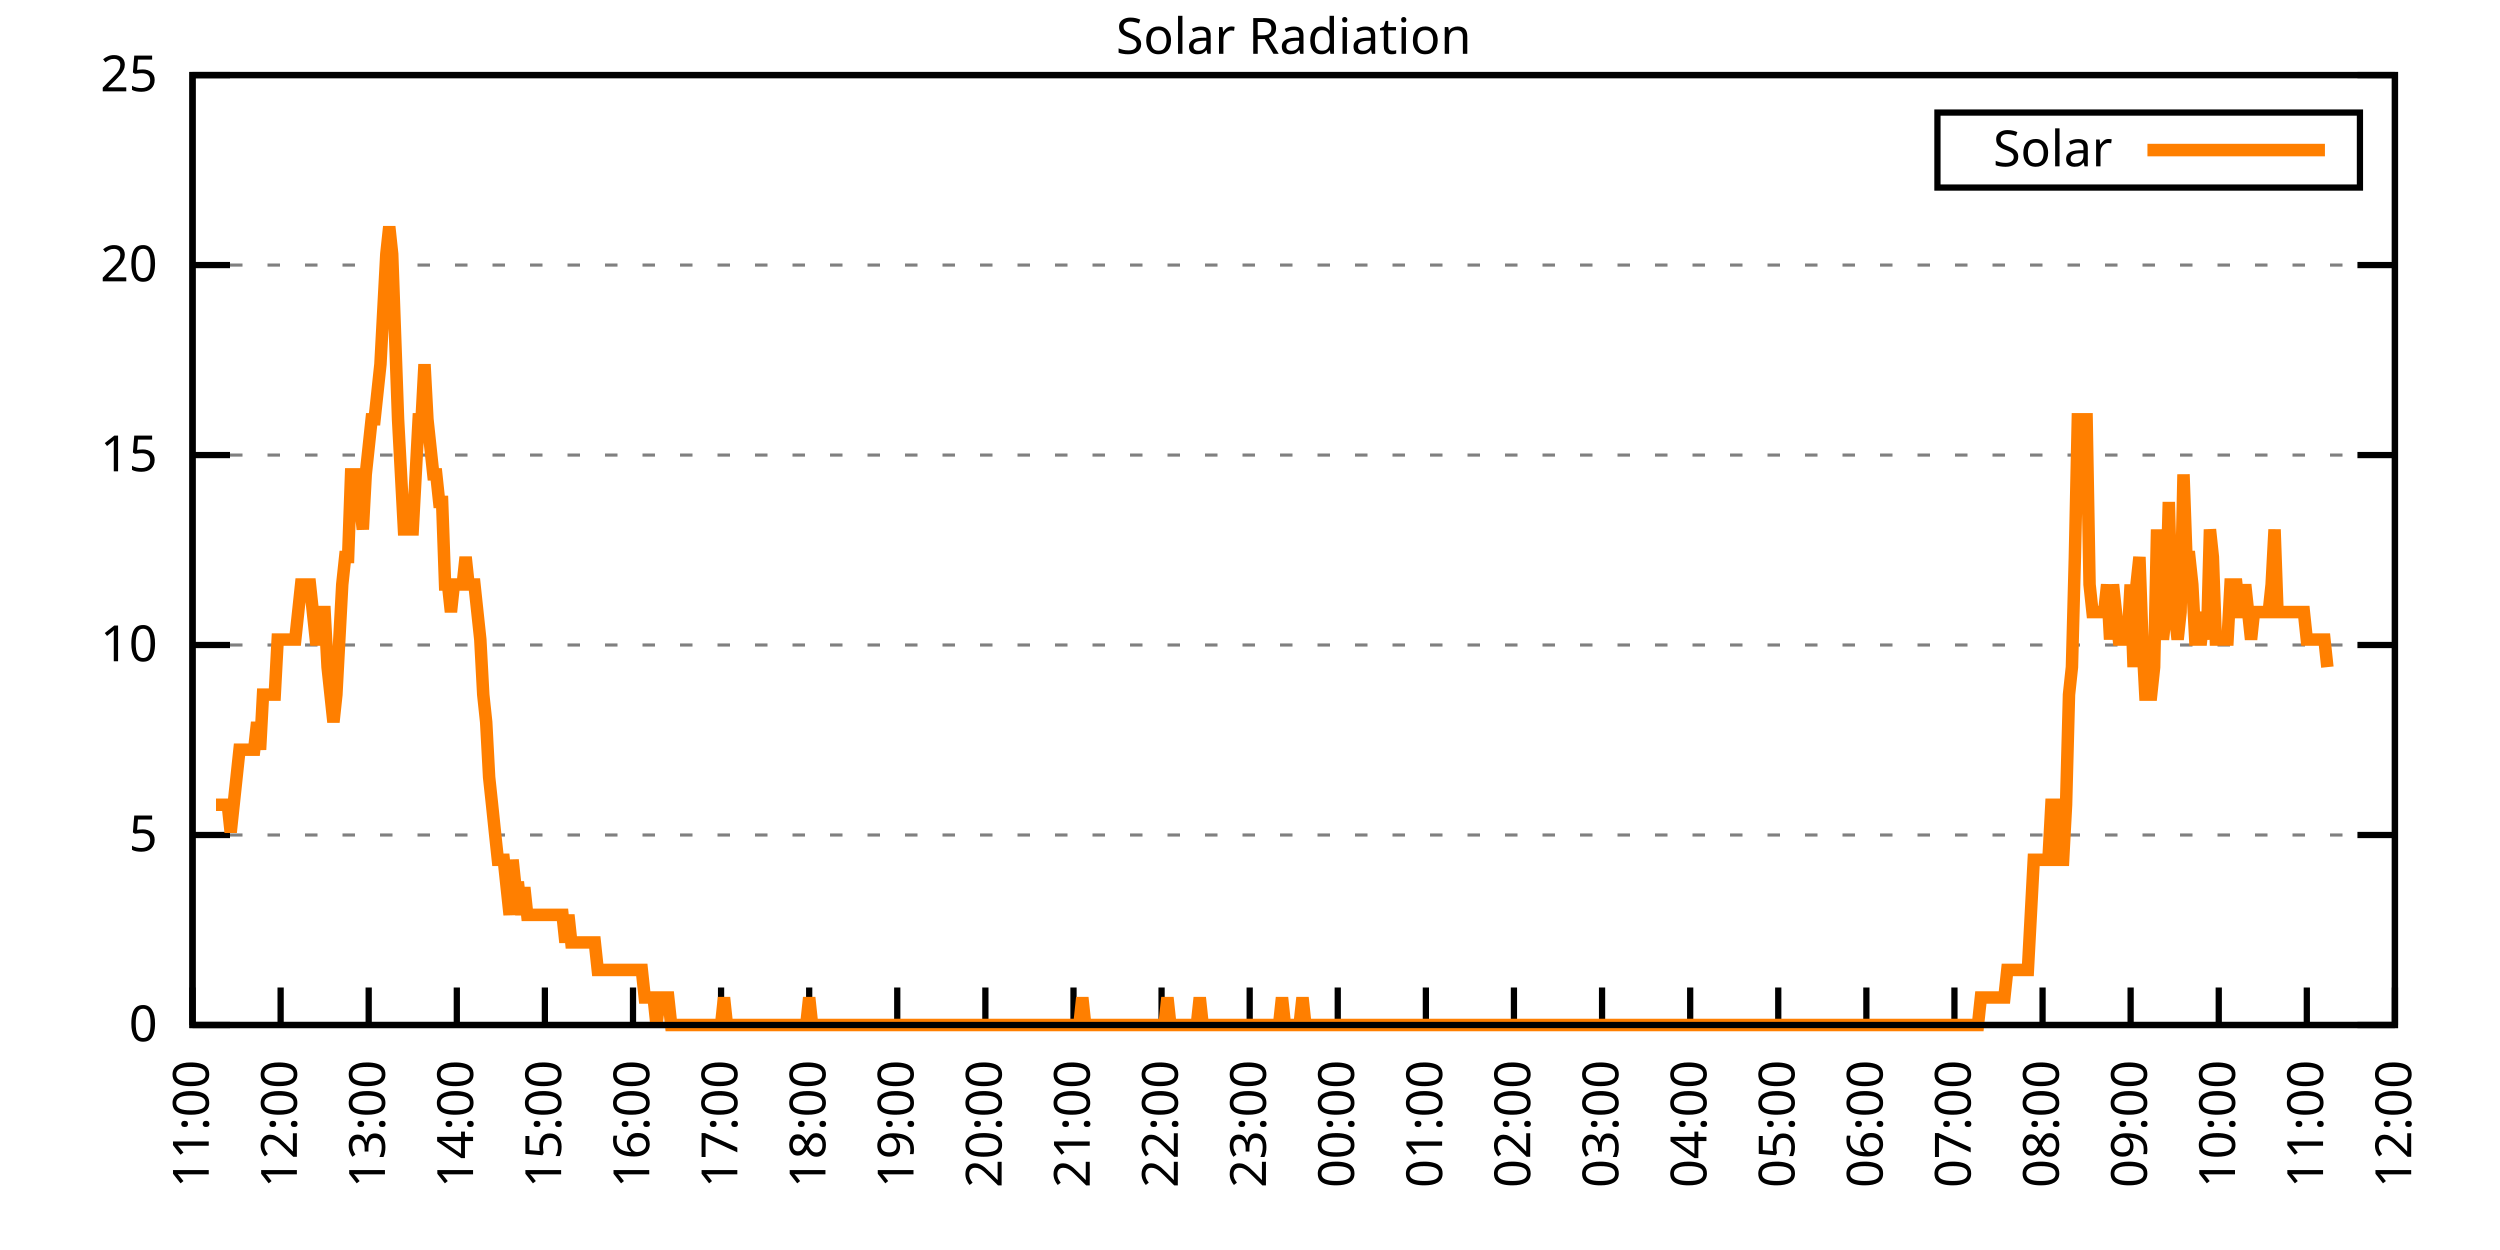
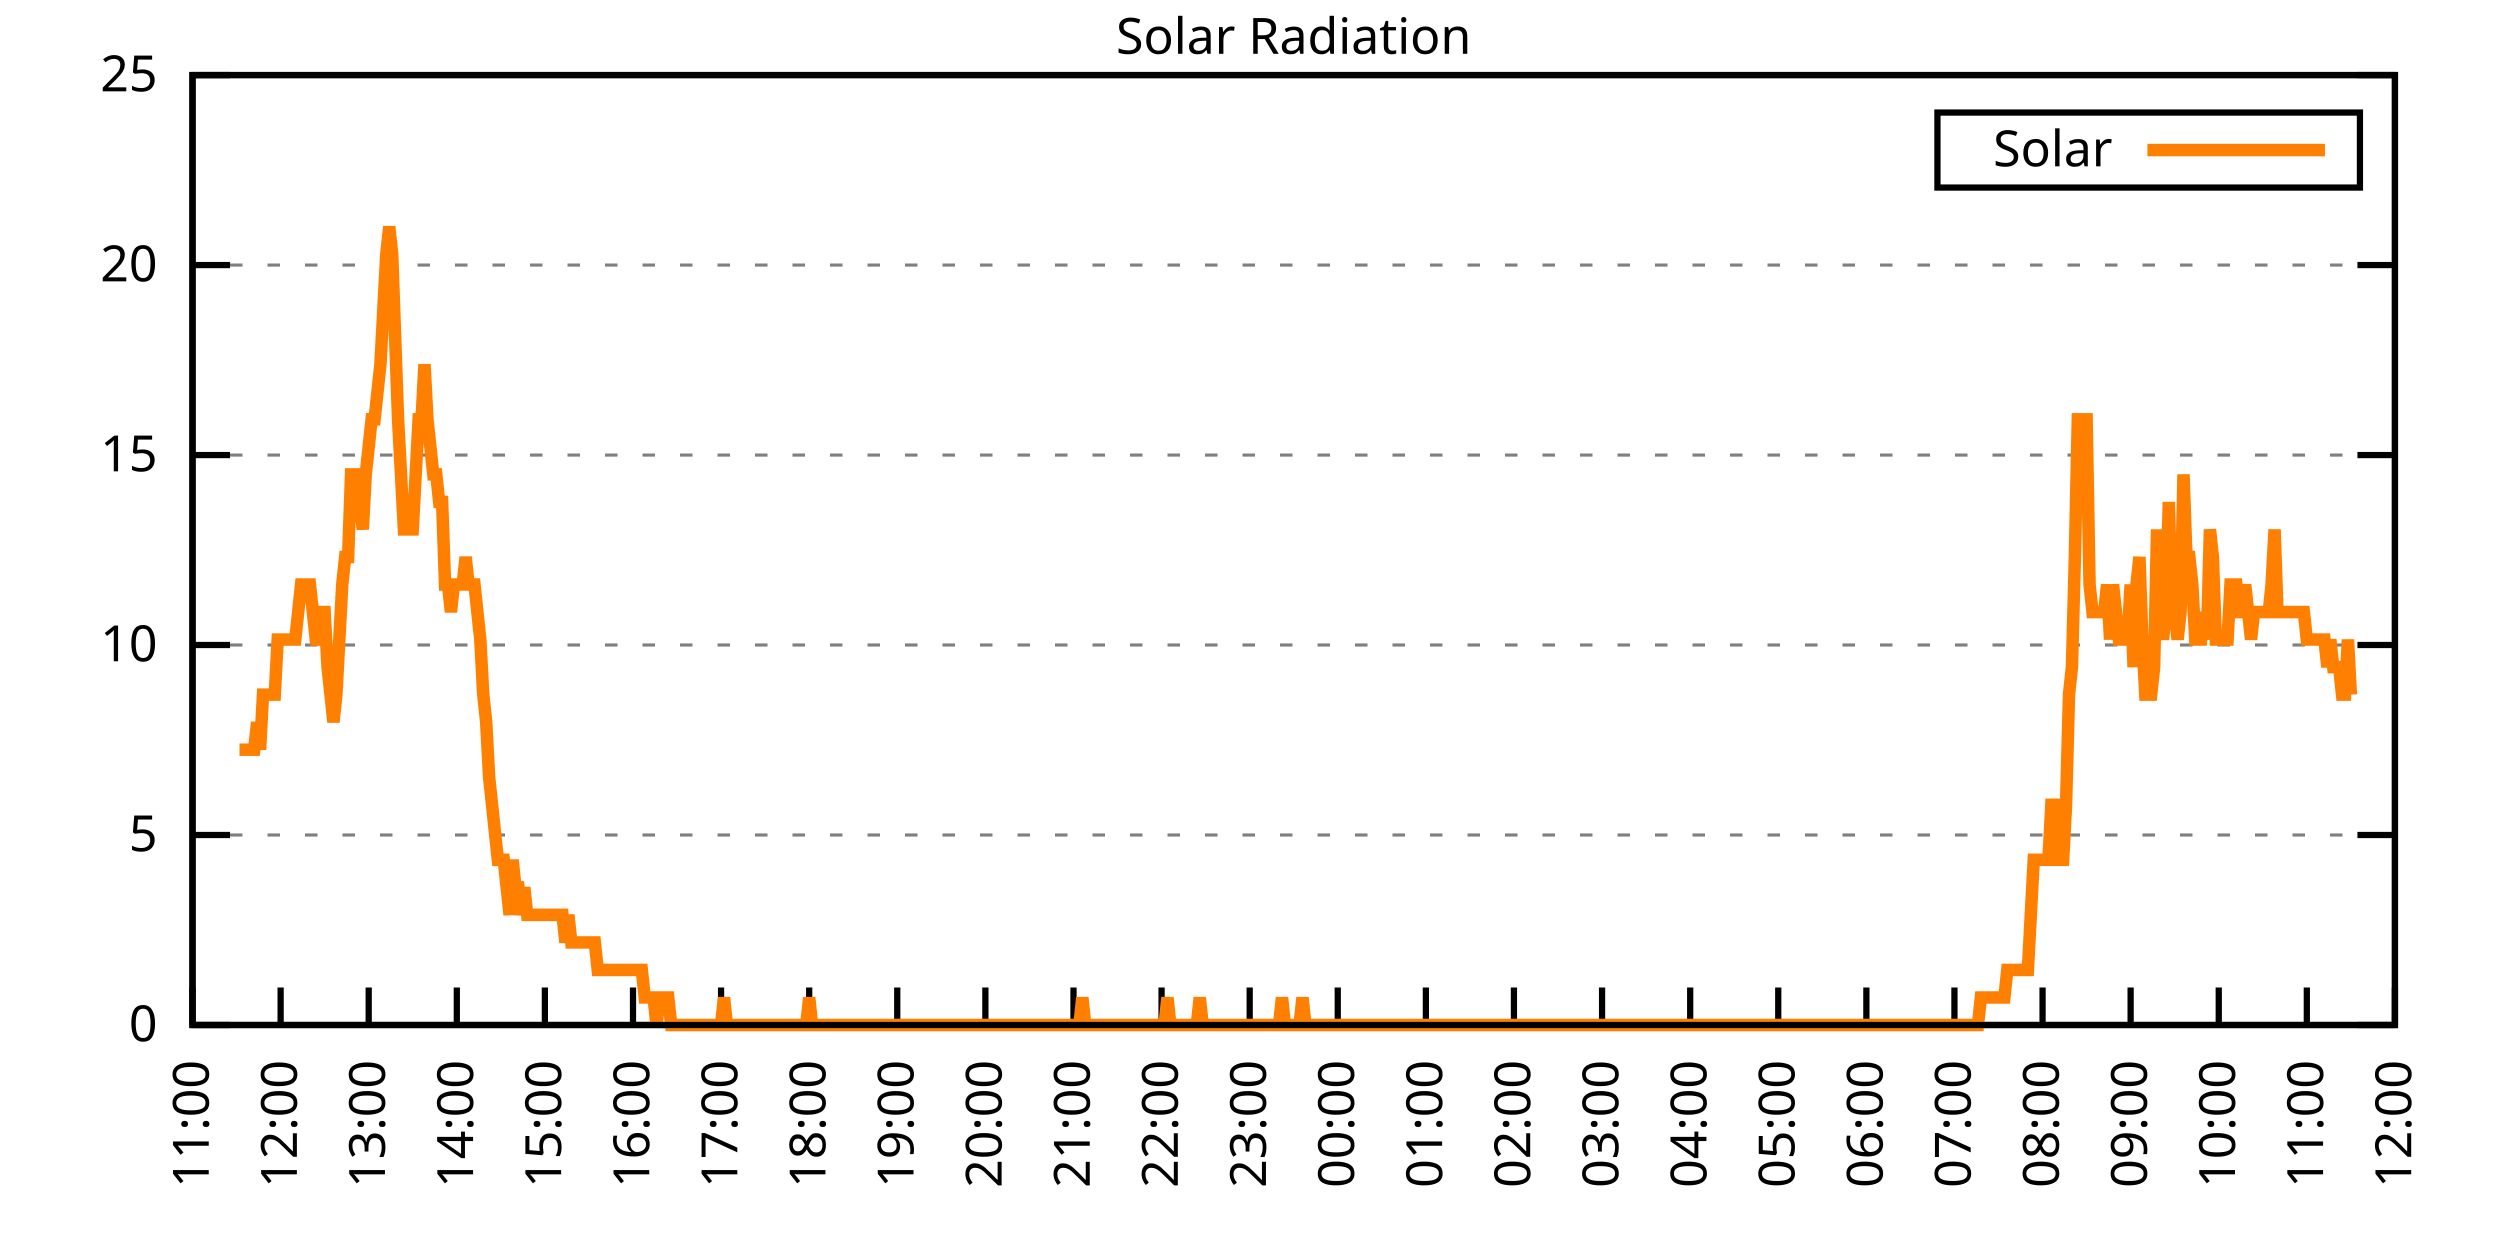
<svg xmlns="http://www.w3.org/2000/svg" xmlns:xlink="http://www.w3.org/1999/xlink" width="400" height="200" viewBox="0 0 400 200">
  <g id="gnuplot_canvas">
    <rect x="0" y="0" width="400" height="200" fill="none" />
    <defs>
      <circle id="gpDot" r="0.5" stroke-width="0.5" stroke="currentColor" />
      <path id="gpPt0" stroke-width="0.333" stroke="currentColor" d="M-1,0 h2 M0,-1 v2" />
      <path id="gpPt1" stroke-width="0.333" stroke="currentColor" d="M-1,-1 L1,1 M1,-1 L-1,1" />
      <path id="gpPt2" stroke-width="0.333" stroke="currentColor" d="M-1,0 L1,0 M0,-1 L0,1 M-1,-1 L1,1 M-1,1 L1,-1" />
      <rect id="gpPt3" stroke-width="0.333" stroke="currentColor" x="-1" y="-1" width="2" height="2" />
      <rect id="gpPt4" stroke-width="0.333" stroke="currentColor" fill="currentColor" x="-1" y="-1" width="2" height="2" />
      <circle id="gpPt5" stroke-width="0.333" stroke="currentColor" cx="0" cy="0" r="1" />
      <use xlink:href="#gpPt5" id="gpPt6" fill="currentColor" stroke="none" />
      <path id="gpPt7" stroke-width="0.333" stroke="currentColor" d="M0,-1.33 L-1.33,0.67 L1.33,0.67 z" />
      <use xlink:href="#gpPt7" id="gpPt8" fill="currentColor" stroke="none" />
      <use xlink:href="#gpPt7" id="gpPt9" stroke="currentColor" transform="rotate(180)" />
      <use xlink:href="#gpPt9" id="gpPt10" fill="currentColor" stroke="none" />
      <use xlink:href="#gpPt3" id="gpPt11" stroke="currentColor" transform="rotate(45)" />
      <use xlink:href="#gpPt11" id="gpPt12" fill="currentColor" stroke="none" />
      <path id="gpPt13" stroke-width="0.333" stroke="currentColor" d="M0,1.330 L1.265,0.411 L0.782,-1.067 L-0.782,-1.076 L-1.265,0.411 z" />
      <use xlink:href="#gpPt13" id="gpPt14" fill="currentColor" stroke="none" />
      <filter id="textbox" filterUnits="objectBoundingBox" x="0" y="0" height="1" width="1">
        <feFlood flood-color="white" flood-opacity="1" result="bgnd" />
        <feComposite in="SourceGraphic" in2="bgnd" operator="atop" />
      </filter>
      <filter id="greybox" filterUnits="objectBoundingBox" x="0" y="0" height="1" width="1">
        <feFlood flood-color="lightgrey" flood-opacity="1" result="grey" />
        <feComposite in="SourceGraphic" in2="grey" operator="atop" />
      </filter>
    </defs>
    <g fill="none" color="white" stroke="currentColor" stroke-width="1.00" stroke-linecap="butt" stroke-linejoin="miter">
</g>
    <g fill="none" color="black" stroke="currentColor" stroke-width="1.00" stroke-linecap="butt" stroke-linejoin="miter">
      <g stroke="none" shape-rendering="crispEdges">
        <polygon fill="rgb(255, 255, 255)" points="30.80,164.00 383.18,164.00 383.18,12.02 30.80,12.02 " />
      </g>
    </g>
    <g fill="none" color="black" stroke="currentColor" stroke-width="1.00" stroke-linecap="butt" stroke-linejoin="miter">
</g>
    <g fill="none" color="black" stroke="black" stroke-width="0.50" stroke-linecap="butt" stroke-linejoin="miter">
</g>
    <g fill="none" color="gray" stroke="currentColor" stroke-width="0.50" stroke-linecap="butt" stroke-linejoin="miter">
      <path stroke="gray" stroke-dasharray="2,4" class="gridline" d="M30.80,164.00 L383.19,164.00  " />
    </g>
    <g fill="none" color="gray" stroke="gray" stroke-width="1.00" stroke-linecap="butt" stroke-linejoin="miter">
</g>
    <g fill="none" color="black" stroke="currentColor" stroke-width="1.00" stroke-linecap="butt" stroke-linejoin="miter">
      <path stroke="black" d="M30.80,164.00 L36.80,164.00 M383.19,164.00 L377.19,164.00  " />
      <g transform="translate(25.20,166.60)" stroke="none" fill="black" font-family="Sans" font-size="8.00" text-anchor="end">
        <text>
          <tspan font-family="Sans"> 0</tspan>
        </text>
      </g>
    </g>
    <g fill="none" color="black" stroke="currentColor" stroke-width="1.00" stroke-linecap="butt" stroke-linejoin="miter">
</g>
    <g fill="none" color="black" stroke="black" stroke-width="0.50" stroke-linecap="butt" stroke-linejoin="miter">
</g>
    <g fill="none" color="gray" stroke="currentColor" stroke-width="0.50" stroke-linecap="butt" stroke-linejoin="miter">
      <path stroke="gray" stroke-dasharray="2,4" class="gridline" d="M30.80,133.60 L383.19,133.60  " />
    </g>
    <g fill="none" color="gray" stroke="gray" stroke-width="1.00" stroke-linecap="butt" stroke-linejoin="miter">
</g>
    <g fill="none" color="black" stroke="currentColor" stroke-width="1.00" stroke-linecap="butt" stroke-linejoin="miter">
      <path stroke="black" d="M30.80,133.60 L36.80,133.60 M383.19,133.60 L377.19,133.60  " />
      <g transform="translate(25.20,136.20)" stroke="none" fill="black" font-family="Sans" font-size="8.00" text-anchor="end">
        <text>
          <tspan font-family="Sans"> 5</tspan>
        </text>
      </g>
    </g>
    <g fill="none" color="black" stroke="currentColor" stroke-width="1.00" stroke-linecap="butt" stroke-linejoin="miter">
</g>
    <g fill="none" color="black" stroke="black" stroke-width="0.50" stroke-linecap="butt" stroke-linejoin="miter">
</g>
    <g fill="none" color="gray" stroke="currentColor" stroke-width="0.50" stroke-linecap="butt" stroke-linejoin="miter">
      <path stroke="gray" stroke-dasharray="2,4" class="gridline" d="M30.80,103.20 L383.19,103.20  " />
    </g>
    <g fill="none" color="gray" stroke="gray" stroke-width="1.00" stroke-linecap="butt" stroke-linejoin="miter">
</g>
    <g fill="none" color="black" stroke="currentColor" stroke-width="1.00" stroke-linecap="butt" stroke-linejoin="miter">
      <path stroke="black" d="M30.80,103.20 L36.80,103.20 M383.19,103.20 L377.19,103.20  " />
      <g transform="translate(25.20,105.80)" stroke="none" fill="black" font-family="Sans" font-size="8.00" text-anchor="end">
        <text>
          <tspan font-family="Sans"> 10</tspan>
        </text>
      </g>
    </g>
    <g fill="none" color="black" stroke="currentColor" stroke-width="1.00" stroke-linecap="butt" stroke-linejoin="miter">
</g>
    <g fill="none" color="black" stroke="black" stroke-width="0.50" stroke-linecap="butt" stroke-linejoin="miter">
</g>
    <g fill="none" color="gray" stroke="currentColor" stroke-width="0.50" stroke-linecap="butt" stroke-linejoin="miter">
      <path stroke="gray" stroke-dasharray="2,4" class="gridline" d="M30.80,72.81 L383.19,72.81  " />
    </g>
    <g fill="none" color="gray" stroke="gray" stroke-width="1.00" stroke-linecap="butt" stroke-linejoin="miter">
</g>
    <g fill="none" color="black" stroke="currentColor" stroke-width="1.00" stroke-linecap="butt" stroke-linejoin="miter">
      <path stroke="black" d="M30.80,72.81 L36.80,72.81 M383.19,72.81 L377.19,72.81  " />
      <g transform="translate(25.20,75.41)" stroke="none" fill="black" font-family="Sans" font-size="8.00" text-anchor="end">
        <text>
          <tspan font-family="Sans"> 15</tspan>
        </text>
      </g>
    </g>
    <g fill="none" color="black" stroke="currentColor" stroke-width="1.00" stroke-linecap="butt" stroke-linejoin="miter">
</g>
    <g fill="none" color="black" stroke="black" stroke-width="0.50" stroke-linecap="butt" stroke-linejoin="miter">
</g>
    <g fill="none" color="gray" stroke="currentColor" stroke-width="0.50" stroke-linecap="butt" stroke-linejoin="miter">
      <path stroke="gray" stroke-dasharray="2,4" class="gridline" d="M30.80,42.41 L383.19,42.41  " />
    </g>
    <g fill="none" color="gray" stroke="gray" stroke-width="1.00" stroke-linecap="butt" stroke-linejoin="miter">
</g>
    <g fill="none" color="black" stroke="currentColor" stroke-width="1.00" stroke-linecap="butt" stroke-linejoin="miter">
      <path stroke="black" d="M30.80,42.41 L36.80,42.41 M383.19,42.41 L377.19,42.41  " />
      <g transform="translate(25.20,45.01)" stroke="none" fill="black" font-family="Sans" font-size="8.00" text-anchor="end">
        <text>
          <tspan font-family="Sans"> 20</tspan>
        </text>
      </g>
    </g>
    <g fill="none" color="black" stroke="currentColor" stroke-width="1.00" stroke-linecap="butt" stroke-linejoin="miter">
</g>
    <g fill="none" color="black" stroke="black" stroke-width="0.50" stroke-linecap="butt" stroke-linejoin="miter">
</g>
    <g fill="none" color="gray" stroke="currentColor" stroke-width="0.50" stroke-linecap="butt" stroke-linejoin="miter">
      <path stroke="gray" stroke-dasharray="2,4" class="gridline" d="M30.80,12.01 L383.19,12.01  " />
    </g>
    <g fill="none" color="gray" stroke="gray" stroke-width="1.00" stroke-linecap="butt" stroke-linejoin="miter">
</g>
    <g fill="none" color="black" stroke="currentColor" stroke-width="1.00" stroke-linecap="butt" stroke-linejoin="miter">
      <path stroke="black" d="M30.80,12.01 L36.80,12.01 M383.19,12.01 L377.19,12.01  " />
      <g transform="translate(25.20,14.61)" stroke="none" fill="black" font-family="Sans" font-size="8.00" text-anchor="end">
        <text>
          <tspan font-family="Sans"> 25</tspan>
        </text>
      </g>
    </g>
    <g fill="none" color="black" stroke="currentColor" stroke-width="1.00" stroke-linecap="butt" stroke-linejoin="miter">
      <path stroke="black" d="M30.80,164.00 L30.80,158.00  " />
      <g transform="translate(33.40,169.60) rotate(270.00)" stroke="none" fill="black" font-family="Sans" font-size="8.00" text-anchor="end">
        <text>
          <tspan font-family="Sans">11:00</tspan>
        </text>
      </g>
    </g>
    <g fill="none" color="black" stroke="currentColor" stroke-width="1.00" stroke-linecap="butt" stroke-linejoin="miter">
      <path stroke="black" d="M44.90,164.00 L44.90,158.00  " />
      <g transform="translate(47.50,169.60) rotate(270.00)" stroke="none" fill="black" font-family="Sans" font-size="8.00" text-anchor="end">
        <text>
          <tspan font-family="Sans">12:00</tspan>
        </text>
      </g>
    </g>
    <g fill="none" color="black" stroke="currentColor" stroke-width="1.00" stroke-linecap="butt" stroke-linejoin="miter">
      <path stroke="black" d="M58.99,164.00 L58.99,158.00  " />
      <g transform="translate(61.59,169.60) rotate(270.00)" stroke="none" fill="black" font-family="Sans" font-size="8.00" text-anchor="end">
        <text>
          <tspan font-family="Sans">13:00</tspan>
        </text>
      </g>
    </g>
    <g fill="none" color="black" stroke="currentColor" stroke-width="1.00" stroke-linecap="butt" stroke-linejoin="miter">
      <path stroke="black" d="M73.09,164.00 L73.09,158.00  " />
      <g transform="translate(75.69,169.60) rotate(270.00)" stroke="none" fill="black" font-family="Sans" font-size="8.00" text-anchor="end">
        <text>
          <tspan font-family="Sans">14:00</tspan>
        </text>
      </g>
    </g>
    <g fill="none" color="black" stroke="currentColor" stroke-width="1.00" stroke-linecap="butt" stroke-linejoin="miter">
      <path stroke="black" d="M87.18,164.00 L87.18,158.00  " />
      <g transform="translate(89.78,169.60) rotate(270.00)" stroke="none" fill="black" font-family="Sans" font-size="8.00" text-anchor="end">
        <text>
          <tspan font-family="Sans">15:00</tspan>
        </text>
      </g>
    </g>
    <g fill="none" color="black" stroke="currentColor" stroke-width="1.00" stroke-linecap="butt" stroke-linejoin="miter">
      <path stroke="black" d="M101.28,164.00 L101.28,158.00  " />
      <g transform="translate(103.88,169.60) rotate(270.00)" stroke="none" fill="black" font-family="Sans" font-size="8.00" text-anchor="end">
        <text>
          <tspan font-family="Sans">16:00</tspan>
        </text>
      </g>
    </g>
    <g fill="none" color="black" stroke="currentColor" stroke-width="1.00" stroke-linecap="butt" stroke-linejoin="miter">
      <path stroke="black" d="M115.37,164.00 L115.37,158.00  " />
      <g transform="translate(117.97,169.60) rotate(270.00)" stroke="none" fill="black" font-family="Sans" font-size="8.00" text-anchor="end">
        <text>
          <tspan font-family="Sans">17:00</tspan>
        </text>
      </g>
    </g>
    <g fill="none" color="black" stroke="currentColor" stroke-width="1.00" stroke-linecap="butt" stroke-linejoin="miter">
      <path stroke="black" d="M129.47,164.00 L129.47,158.00  " />
      <g transform="translate(132.07,169.60) rotate(270.00)" stroke="none" fill="black" font-family="Sans" font-size="8.00" text-anchor="end">
        <text>
          <tspan font-family="Sans">18:00</tspan>
        </text>
      </g>
    </g>
    <g fill="none" color="black" stroke="currentColor" stroke-width="1.00" stroke-linecap="butt" stroke-linejoin="miter">
      <path stroke="black" d="M143.56,164.00 L143.56,158.00  " />
      <g transform="translate(146.16,169.60) rotate(270.00)" stroke="none" fill="black" font-family="Sans" font-size="8.00" text-anchor="end">
        <text>
          <tspan font-family="Sans">19:00</tspan>
        </text>
      </g>
    </g>
    <g fill="none" color="black" stroke="currentColor" stroke-width="1.00" stroke-linecap="butt" stroke-linejoin="miter">
      <path stroke="black" d="M157.66,164.00 L157.66,158.00  " />
      <g transform="translate(160.26,169.60) rotate(270.00)" stroke="none" fill="black" font-family="Sans" font-size="8.00" text-anchor="end">
        <text>
          <tspan font-family="Sans">20:00</tspan>
        </text>
      </g>
    </g>
    <g fill="none" color="black" stroke="currentColor" stroke-width="1.00" stroke-linecap="butt" stroke-linejoin="miter">
      <path stroke="black" d="M171.76,164.00 L171.76,158.00  " />
      <g transform="translate(174.36,169.60) rotate(270.00)" stroke="none" fill="black" font-family="Sans" font-size="8.00" text-anchor="end">
        <text>
          <tspan font-family="Sans">21:00</tspan>
        </text>
      </g>
    </g>
    <g fill="none" color="black" stroke="currentColor" stroke-width="1.00" stroke-linecap="butt" stroke-linejoin="miter">
      <path stroke="black" d="M185.85,164.00 L185.85,158.00  " />
      <g transform="translate(188.45,169.60) rotate(270.00)" stroke="none" fill="black" font-family="Sans" font-size="8.00" text-anchor="end">
        <text>
          <tspan font-family="Sans">22:00</tspan>
        </text>
      </g>
    </g>
    <g fill="none" color="black" stroke="currentColor" stroke-width="1.00" stroke-linecap="butt" stroke-linejoin="miter">
      <path stroke="black" d="M199.95,164.00 L199.95,158.00  " />
      <g transform="translate(202.55,169.60) rotate(270.00)" stroke="none" fill="black" font-family="Sans" font-size="8.00" text-anchor="end">
        <text>
          <tspan font-family="Sans">23:00</tspan>
        </text>
      </g>
    </g>
    <g fill="none" color="black" stroke="currentColor" stroke-width="1.00" stroke-linecap="butt" stroke-linejoin="miter">
      <path stroke="black" d="M214.04,164.00 L214.04,158.00  " />
      <g transform="translate(216.64,169.60) rotate(270.00)" stroke="none" fill="black" font-family="Sans" font-size="8.00" text-anchor="end">
        <text>
          <tspan font-family="Sans">00:00</tspan>
        </text>
      </g>
    </g>
    <g fill="none" color="black" stroke="currentColor" stroke-width="1.00" stroke-linecap="butt" stroke-linejoin="miter">
      <path stroke="black" d="M228.14,164.00 L228.14,158.00  " />
      <g transform="translate(230.74,169.60) rotate(270.00)" stroke="none" fill="black" font-family="Sans" font-size="8.00" text-anchor="end">
        <text>
          <tspan font-family="Sans">01:00</tspan>
        </text>
      </g>
    </g>
    <g fill="none" color="black" stroke="currentColor" stroke-width="1.00" stroke-linecap="butt" stroke-linejoin="miter">
      <path stroke="black" d="M242.23,164.00 L242.23,158.00  " />
      <g transform="translate(244.83,169.60) rotate(270.00)" stroke="none" fill="black" font-family="Sans" font-size="8.00" text-anchor="end">
        <text>
          <tspan font-family="Sans">02:00</tspan>
        </text>
      </g>
    </g>
    <g fill="none" color="black" stroke="currentColor" stroke-width="1.00" stroke-linecap="butt" stroke-linejoin="miter">
      <path stroke="black" d="M256.33,164.00 L256.33,158.00  " />
      <g transform="translate(258.93,169.60) rotate(270.00)" stroke="none" fill="black" font-family="Sans" font-size="8.00" text-anchor="end">
        <text>
          <tspan font-family="Sans">03:00</tspan>
        </text>
      </g>
    </g>
    <g fill="none" color="black" stroke="currentColor" stroke-width="1.00" stroke-linecap="butt" stroke-linejoin="miter">
      <path stroke="black" d="M270.43,164.00 L270.43,158.00  " />
      <g transform="translate(273.03,169.60) rotate(270.00)" stroke="none" fill="black" font-family="Sans" font-size="8.00" text-anchor="end">
        <text>
          <tspan font-family="Sans">04:00</tspan>
        </text>
      </g>
    </g>
    <g fill="none" color="black" stroke="currentColor" stroke-width="1.00" stroke-linecap="butt" stroke-linejoin="miter">
      <path stroke="black" d="M284.52,164.00 L284.52,158.00  " />
      <g transform="translate(287.12,169.60) rotate(270.00)" stroke="none" fill="black" font-family="Sans" font-size="8.00" text-anchor="end">
        <text>
          <tspan font-family="Sans">05:00</tspan>
        </text>
      </g>
    </g>
    <g fill="none" color="black" stroke="currentColor" stroke-width="1.00" stroke-linecap="butt" stroke-linejoin="miter">
      <path stroke="black" d="M298.62,164.00 L298.62,158.00  " />
      <g transform="translate(301.22,169.60) rotate(270.00)" stroke="none" fill="black" font-family="Sans" font-size="8.00" text-anchor="end">
        <text>
          <tspan font-family="Sans">06:00</tspan>
        </text>
      </g>
    </g>
    <g fill="none" color="black" stroke="currentColor" stroke-width="1.00" stroke-linecap="butt" stroke-linejoin="miter">
      <path stroke="black" d="M312.71,164.00 L312.71,158.00  " />
      <g transform="translate(315.31,169.60) rotate(270.00)" stroke="none" fill="black" font-family="Sans" font-size="8.00" text-anchor="end">
        <text>
          <tspan font-family="Sans">07:00</tspan>
        </text>
      </g>
    </g>
    <g fill="none" color="black" stroke="currentColor" stroke-width="1.00" stroke-linecap="butt" stroke-linejoin="miter">
      <path stroke="black" d="M326.81,164.00 L326.81,158.00  " />
      <g transform="translate(329.41,169.60) rotate(270.00)" stroke="none" fill="black" font-family="Sans" font-size="8.00" text-anchor="end">
        <text>
          <tspan font-family="Sans">08:00</tspan>
        </text>
      </g>
    </g>
    <g fill="none" color="black" stroke="currentColor" stroke-width="1.00" stroke-linecap="butt" stroke-linejoin="miter">
      <path stroke="black" d="M340.90,164.00 L340.90,158.00  " />
      <g transform="translate(343.50,169.60) rotate(270.00)" stroke="none" fill="black" font-family="Sans" font-size="8.00" text-anchor="end">
        <text>
          <tspan font-family="Sans">09:00</tspan>
        </text>
      </g>
    </g>
    <g fill="none" color="black" stroke="currentColor" stroke-width="1.00" stroke-linecap="butt" stroke-linejoin="miter">
      <path stroke="black" d="M355.00,164.00 L355.00,158.00  " />
      <g transform="translate(357.60,169.60) rotate(270.00)" stroke="none" fill="black" font-family="Sans" font-size="8.00" text-anchor="end">
        <text>
          <tspan font-family="Sans">10:00</tspan>
        </text>
      </g>
    </g>
    <g fill="none" color="black" stroke="currentColor" stroke-width="1.00" stroke-linecap="butt" stroke-linejoin="miter">
      <path stroke="black" d="M369.09,164.00 L369.09,158.00  " />
      <g transform="translate(371.69,169.60) rotate(270.00)" stroke="none" fill="black" font-family="Sans" font-size="8.00" text-anchor="end">
        <text>
          <tspan font-family="Sans">11:00</tspan>
        </text>
      </g>
    </g>
    <g fill="none" color="black" stroke="currentColor" stroke-width="1.00" stroke-linecap="butt" stroke-linejoin="miter">
      <path stroke="black" d="M383.19,164.00 L383.19,158.00  " />
      <g transform="translate(385.79,169.60) rotate(270.00)" stroke="none" fill="black" font-family="Sans" font-size="8.00" text-anchor="end">
        <text>
          <tspan font-family="Sans">12:00</tspan>
        </text>
      </g>
    </g>
    <g fill="none" color="black" stroke="currentColor" stroke-width="1.00" stroke-linecap="butt" stroke-linejoin="miter">
</g>
    <g fill="none" color="black" stroke="currentColor" stroke-width="1.00" stroke-linecap="butt" stroke-linejoin="miter">
      <path stroke="black" d="M30.80,12.01 L30.80,164.00 L383.19,164.00 L383.19,12.01 L30.80,12.01 Z  " />
    </g>
    <g fill="none" color="black" stroke="currentColor" stroke-width="1.00" stroke-linecap="butt" stroke-linejoin="miter">
</g>
    <g fill="none" color="black" stroke="currentColor" stroke-width="1.00" stroke-linecap="butt" stroke-linejoin="miter">
      <path stroke="black" d="M309.99,30.01 L309.99,18.01 L377.59,18.01 L377.59,30.01 L309.99,30.01 Z  " />
    </g>
    <g id="Solar_Radiation_plot_1">
      <g fill="none" color="white" stroke="black" stroke-width="2.00" stroke-linecap="butt" stroke-linejoin="miter">
</g>
      <g fill="none" color="black" stroke="currentColor" stroke-width="2.00" stroke-linecap="butt" stroke-linejoin="miter">
        <g transform="translate(337.99,26.61)" stroke="none" fill="black" font-family="Sans" font-size="8.00" text-anchor="end">
          <text>
            <tspan font-family="Sans">Solar</tspan>
          </text>
        </g>
      </g>
      <g fill="none" color="black" stroke="currentColor" stroke-width="2.00" stroke-linecap="butt" stroke-linejoin="miter">
-         <path stroke="rgb(255, 127,   0)" d="M343.59,24.01 L371.99,24.01 M34.56,128.76 L35.03,128.76 L35.50,128.76 L35.97,128.76 L36.44,128.76 L36.91,133.17   L37.38,128.76 L37.85,124.36 L38.32,119.95 L38.79,119.95 L39.26,119.95 L39.73,119.95 L40.20,119.95 L40.67,119.95   L41.14,115.55 L41.61,119.95 L42.08,111.14 L42.55,111.14 L43.02,111.14 L43.49,111.14 L43.96,111.14 L44.43,102.33   L44.90,102.33 L45.37,102.33 L45.84,102.33 L46.31,102.33 L46.78,102.33 L47.24,102.33 L47.71,97.93 L48.18,93.52   L48.65,93.52 L49.12,93.52 L49.59,93.52 L50.06,97.93 L50.53,102.33 L51.00,102.33 L51.47,97.93 L51.94,97.93   L52.41,106.74 L52.88,111.14 L53.35,115.55 L53.82,111.14 L54.29,102.33 L54.76,93.52 L55.23,89.12 L55.70,89.12   L56.17,75.90 L56.64,75.90 L57.11,75.90 L57.58,80.31 L58.05,84.71 L58.52,75.90 L58.99,71.50 L59.46,67.09   L59.93,67.09 L60.40,62.69 L60.87,58.28 L61.34,49.47 L61.81,40.66 L62.28,36.26 L62.75,40.66 L63.22,53.88   L63.69,67.09 L64.16,75.90 L64.63,84.71 L65.10,84.71 L65.57,84.71 L66.04,84.71 L66.51,75.90 L66.98,67.09   L67.45,67.09 L67.92,58.28 L68.39,67.09 L68.86,71.50 L69.33,75.90 L69.80,75.90 L70.27,80.31 L70.74,80.31   L71.21,93.52 L71.68,93.52 L72.15,97.93 L72.62,93.52 L73.09,93.52 L73.56,93.52 L74.03,93.52 L74.50,89.12   L74.97,93.52 L75.44,93.52 L75.91,93.52 L76.38,97.93 L76.85,102.33 L77.32,111.14 L77.79,115.55 L78.26,124.36   L78.73,128.76 L79.19,133.17 L79.66,137.57 L80.13,137.57 L80.60,137.57 L81.07,141.98 L81.54,146.38 L82.01,137.57   L82.48,141.98 L82.95,141.98 L83.42,146.38 L83.89,141.98 L84.36,146.38 L84.83,146.38 L85.30,146.38 L85.77,146.38   L86.24,146.38 L86.71,146.38 L87.18,146.38 L87.65,146.38 L88.12,146.38 L88.59,146.38 L89.06,146.38 L89.53,146.38   L90.00,146.38 L90.47,150.79 L90.94,146.38 L91.41,150.79 L91.88,150.79 L92.35,150.79 L92.82,150.79 L93.29,150.79   L93.76,150.79 L94.23,150.79 L94.70,150.79 L95.17,150.79 L95.64,155.19 L96.11,155.19 L96.58,155.19 L97.05,155.19   L97.52,155.19 L97.99,155.19 L98.46,155.19 L98.93,155.19 L99.40,155.19 L99.87,155.19 L100.34,155.19 L100.81,155.19   L101.28,155.19 L101.75,155.19 L102.22,155.19 L102.69,155.19 L103.16,159.60 L103.63,159.60 L104.10,159.60 L104.57,159.60   L105.04,164.00 L105.51,159.60 L105.98,159.60 L106.45,159.60 L106.92,159.60 L107.39,164.00 L107.86,164.00 L108.33,164.00   L108.80,164.00 L109.27,164.00 L109.74,164.00 L110.21,164.00 L110.68,164.00 L111.14,164.00 L111.61,164.00 L112.08,164.00   L112.55,164.00 L113.02,164.00 L113.49,164.00 L113.96,164.00 L114.43,164.00 L114.90,164.00 L115.37,164.00 L115.84,159.60   L116.31,164.00 L116.78,164.00 L117.25,164.00 L117.72,164.00 L118.19,164.00 L118.66,164.00 L119.13,164.00 L119.60,164.00   L120.07,164.00 L120.54,164.00 L121.01,164.00 L121.48,164.00 L121.95,164.00 L122.42,164.00 L122.89,164.00 L123.36,164.00   L123.83,164.00 L124.30,164.00 L124.77,164.00 L125.24,164.00 L125.71,164.00 L126.18,164.00 L126.65,164.00 L127.12,164.00   L127.59,164.00 L128.06,164.00 L128.53,164.00 L129.00,164.00 L129.47,159.60 L129.94,164.00 L130.41,164.00 L130.88,164.00   L131.35,164.00 L131.82,164.00 L132.29,164.00 L132.76,164.00 L133.23,164.00 L133.70,164.00 L134.17,164.00 L134.64,164.00   L135.11,164.00 L135.58,164.00 L136.05,164.00 L136.52,164.00 L136.99,164.00 L137.46,164.00 L137.93,164.00 L138.40,164.00   L138.87,164.00 L139.34,164.00 L139.81,164.00 L140.28,164.00 L140.75,164.00 L141.22,164.00 L141.69,164.00 L142.16,164.00   L142.63,164.00 L143.09,164.00 L143.56,164.00 L144.03,164.00 L144.50,164.00 L144.97,164.00 L145.44,164.00 L145.91,164.00   L146.38,164.00 L146.85,164.00 L147.32,164.00 L147.79,164.00 L148.26,164.00 L148.73,164.00 L149.20,164.00 L149.67,164.00   L150.14,164.00 L150.61,164.00 L151.08,164.00 L151.55,164.00 L152.02,164.00 L152.49,164.00 L152.96,164.00 L153.43,164.00   L153.90,164.00 L154.37,164.00 L154.84,164.00 L155.31,164.00 L155.78,164.00 L156.25,164.00 L156.72,164.00 L157.19,164.00   L157.66,164.00 L158.13,164.00 L158.60,164.00 L159.07,164.00 L159.54,164.00 L160.01,164.00 L160.48,164.00 L160.95,164.00   L161.42,164.00 L161.89,164.00 L162.36,164.00 L162.83,164.00 L163.30,164.00 L163.77,164.00 L164.24,164.00 L164.71,164.00   L165.18,164.00 L165.65,164.00 L166.12,164.00 L166.59,164.00 L167.06,164.00 L167.53,164.00 L168.00,164.00 L168.47,164.00   L168.94,164.00 L169.41,164.00 L169.88,164.00 L170.35,164.00 L170.82,164.00 L171.29,164.00 L171.76,164.00 L172.23,164.00   L172.70,164.00 L173.17,159.60 L173.64,164.00 L174.11,164.00 L174.58,164.00 L175.04,164.00 L175.51,164.00 L175.98,164.00   L176.45,164.00 L176.92,164.00 L177.39,164.00 L177.86,164.00 L178.33,164.00 L178.80,164.00 L179.27,164.00 L179.74,164.00   L180.21,164.00 L180.68,164.00 L181.15,164.00 L181.62,164.00 L182.09,164.00 L182.56,164.00 L183.03,164.00 L183.50,164.00   L183.97,164.00 L184.44,164.00 L184.91,164.00 L185.38,164.00 L185.85,164.00 L186.32,164.00 L186.79,159.60 L187.26,164.00   L187.73,164.00 L188.20,164.00 L188.67,164.00 L189.14,164.00 L189.61,164.00 L190.08,164.00 L190.55,164.00 L191.02,164.00   L191.49,164.00 L191.96,159.60 L192.43,164.00 L192.90,164.00 L193.37,164.00 L193.84,164.00 L194.31,164.00 L194.78,164.00   L195.25,164.00 L195.72,164.00 L196.19,164.00 L196.66,164.00 L197.13,164.00 L197.60,164.00 L198.07,164.00 L198.54,164.00   L199.01,164.00 L199.48,164.00 L199.95,164.00 L200.42,164.00 L200.89,164.00 L201.36,164.00 L201.83,164.00 L202.30,164.00   L202.77,164.00 L203.24,164.00 L203.71,164.00 L204.18,164.00 L204.65,164.00 L205.12,159.60 L205.59,164.00 L206.06,164.00   L206.53,164.00 L207.00,164.00 L207.46,164.00 L207.93,164.00 L208.40,159.60 L208.87,164.00 L209.34,164.00 L209.81,164.00   L210.28,164.00 L210.75,164.00 L211.22,164.00 L211.69,164.00 L212.16,164.00 L212.63,164.00 L213.10,164.00 L213.57,164.00   L214.04,164.00 L214.51,164.00 L214.98,164.00 L215.45,164.00 L215.92,164.00 L216.39,164.00 L216.86,164.00 L217.33,164.00   L217.80,164.00 L218.27,164.00 L218.74,164.00 L219.21,164.00 L219.68,164.00 L220.15,164.00 L220.62,164.00 L221.09,164.00   L221.56,164.00 L222.03,164.00 L222.50,164.00 L222.97,164.00 L223.44,164.00 L223.91,164.00 L224.38,164.00 L224.85,164.00   L225.32,164.00 L225.79,164.00 L226.26,164.00 L226.73,164.00 L227.20,164.00 L227.67,164.00 L228.14,164.00 L228.61,164.00   L229.08,164.00 L229.55,164.00 L230.02,164.00 L230.49,164.00 L230.96,164.00 L231.43,164.00 L231.90,164.00 L232.37,164.00   L232.84,164.00 L233.31,164.00 L233.78,164.00 L234.25,164.00 L234.72,164.00 L235.19,164.00 L235.66,164.00 L236.13,164.00   L236.60,164.00 L237.07,164.00 L237.54,164.00 L238.01,164.00 L238.48,164.00 L238.95,164.00 L239.41,164.00 L239.88,164.00   L240.35,164.00 L240.82,164.00 L241.29,164.00 L241.76,164.00 L242.23,164.00 L242.70,164.00 L243.17,164.00 L243.64,164.00   L244.11,164.00 L244.58,164.00 L245.05,164.00 L245.52,164.00 L245.99,164.00 L246.46,164.00 L246.93,164.00 L247.40,164.00   L247.87,164.00 L248.34,164.00 L248.81,164.00 L249.28,164.00 L249.75,164.00 L250.22,164.00 L250.69,164.00 L251.16,164.00   L251.63,164.00 L252.10,164.00 L252.57,164.00 L253.04,164.00 L253.51,164.00 L253.98,164.00 L254.45,164.00 L254.92,164.00   L255.39,164.00 L255.86,164.00 L256.33,164.00 L256.80,164.00 L257.27,164.00 L257.74,164.00 L258.21,164.00 L258.68,164.00   L259.15,164.00 L259.62,164.00 L260.09,164.00 L260.56,164.00 L261.03,164.00 L261.50,164.00 L261.97,164.00 L262.44,164.00   L262.91,164.00 L263.38,164.00 L263.85,164.00 L264.32,164.00 L264.79,164.00 L265.26,164.00 L265.73,164.00 L266.20,164.00   L266.67,164.00 L267.14,164.00 L267.61,164.00 L268.08,164.00 L268.55,164.00 L269.02,164.00 L269.49,164.00 L269.96,164.00   L270.43,164.00 L270.90,164.00 L271.36,164.00 L271.83,164.00 L272.30,164.00 L272.77,164.00 L273.24,164.00 L273.71,164.00   L274.18,164.00 L274.65,164.00 L275.12,164.00 L275.59,164.00 L276.06,164.00 L276.53,164.00 L277.00,164.00 L277.47,164.00   L277.94,164.00 L278.41,164.00 L278.88,164.00 L279.35,164.00 L279.82,164.00 L280.29,164.00 L280.76,164.00 L281.23,164.00   L281.70,164.00 L282.17,164.00 L282.64,164.00 L283.11,164.00 L283.58,164.00 L284.05,164.00 L284.52,164.00 L284.99,164.00   L285.46,164.00 L285.93,164.00 L286.40,164.00 L286.87,164.00 L287.34,164.00 L287.81,164.00 L288.28,164.00 L288.75,164.00   L289.22,164.00 L289.69,164.00 L290.16,164.00 L290.63,164.00 L291.10,164.00 L291.57,164.00 L292.04,164.00 L292.51,164.00   L292.98,164.00 L293.45,164.00 L293.92,164.00 L294.39,164.00 L294.86,164.00 L295.33,164.00 L295.80,164.00 L296.27,164.00   L296.74,164.00 L297.21,164.00 L297.68,164.00 L298.15,164.00 L298.62,164.00 L299.09,164.00 L299.56,164.00 L300.03,164.00   L300.50,164.00 L300.97,164.00 L301.44,164.00 L301.91,164.00 L302.38,164.00 L302.85,164.00 L303.31,164.00 L303.78,164.00   L304.25,164.00 L304.72,164.00 L305.19,164.00 L305.66,164.00 L306.13,164.00 L306.60,164.00 L307.07,164.00 L307.54,164.00   L308.01,164.00 L308.48,164.00 L308.95,164.00 L309.42,164.00 L309.89,164.00 L310.36,164.00 L310.83,164.00 L311.30,164.00   L311.77,164.00 L312.24,164.00 L312.71,164.00 L313.18,164.00 L313.65,164.00 L314.12,164.00 L314.59,164.00 L315.06,164.00   L315.53,164.00 L316.00,164.00 L316.47,164.00 L316.94,159.60 L317.41,159.60 L317.88,159.60 L318.35,159.60 L318.82,159.60   L319.29,159.60 L319.76,159.60 L320.23,159.60 L320.70,159.60 L321.17,155.19 L321.64,155.19 L322.11,155.19 L322.58,155.19   L323.05,155.19 L323.52,155.19 L323.99,155.19 L324.46,155.19 L324.93,146.38 L325.40,137.57 L325.87,137.57 L326.34,137.57   L326.81,137.57 L327.28,137.57 L327.75,137.57 L328.22,128.76 L328.69,128.76 L329.16,137.57 L329.63,137.57 L330.10,137.57   L330.57,128.76 L331.04,111.14 L331.51,106.74 L331.98,89.12 L332.45,67.09 L332.92,67.09 L333.39,67.09 L333.86,67.09   L334.33,93.52 L334.80,97.93 L335.26,97.93 L335.73,97.93 L336.20,97.93 L336.67,97.93 L337.14,93.52 L337.61,102.33   L338.08,93.52 L338.55,97.93 L339.02,102.33 L339.49,102.33 L339.96,102.33 L340.43,102.33 L340.90,93.52 L341.37,106.74   L341.84,93.52 L342.31,89.12 L342.78,102.33 L343.25,111.14 L343.72,111.14 L344.19,111.14 L344.66,106.74 L345.13,84.71   L345.60,97.93 L346.07,102.33 L346.54,97.93 L347.01,80.31 L347.48,97.93 L347.95,97.93 L348.42,102.33 L348.89,97.93   L349.36,75.90 L349.83,89.12 L350.30,89.12 L350.77,93.52 L351.24,102.33 L351.71,102.33 L352.18,102.33 L352.65,97.93   L353.12,102.33 L353.59,84.71 L354.06,89.12 L354.53,102.33 L355.00,102.33 L355.47,102.33 L355.94,102.33 L356.41,102.33   L356.88,93.52 L357.35,93.52 L357.82,93.52 L358.29,97.93 L358.76,97.93 L359.23,93.52 L359.70,97.93 L360.17,102.33   L360.64,97.93 L361.11,97.93 L361.58,97.93 L362.05,97.93 L362.52,97.93 L362.99,97.93 L363.46,93.52 L363.93,84.71   L364.40,97.93 L364.87,97.93 L365.34,97.93 L365.81,97.93 L366.28,97.93 L366.75,97.93 L367.21,97.93 L367.68,97.93   L368.15,97.93 L368.62,97.93 L369.09,102.33 L369.56,102.33 L370.03,102.33 L370.50,102.33 L370.97,102.33 L371.44,102.33   L371.91,102.33 L372.38,106.74  " />
+         <path stroke="rgb(255, 127,   0)" d="M343.59,24.01 L371.99,24.01 M38.32,119.95 L38.79,119.95 L39.26,119.95 L39.73,119.95 L40.20,119.95 L40.67,119.95   L41.14,115.55 L41.61,119.95 L42.08,111.14 L42.55,111.14 L43.02,111.14 L43.49,111.14 L43.96,111.14 L44.43,102.33   L44.90,102.33 L45.37,102.33 L45.84,102.33 L46.31,102.33 L46.78,102.33 L47.24,102.33 L47.71,97.93 L48.18,93.52   L48.65,93.52 L49.12,93.52 L49.59,93.52 L50.06,97.93 L50.53,102.33 L51.00,102.33 L51.47,97.93 L51.94,97.93   L52.41,106.74 L52.88,111.14 L53.35,115.55 L53.82,111.14 L54.29,102.33 L54.76,93.52 L55.23,89.12 L55.70,89.12   L56.17,75.90 L56.64,75.90 L57.11,75.90 L57.58,80.31 L58.05,84.71 L58.52,75.90 L58.99,71.50 L59.46,67.09   L59.93,67.09 L60.40,62.69 L60.87,58.28 L61.34,49.47 L61.81,40.66 L62.28,36.26 L62.75,40.66 L63.22,53.88   L63.69,67.09 L64.16,75.90 L64.63,84.71 L65.10,84.71 L65.57,84.71 L66.04,84.71 L66.51,75.90 L66.98,67.09   L67.45,67.09 L67.92,58.28 L68.39,67.09 L68.86,71.50 L69.33,75.90 L69.80,75.90 L70.27,80.31 L70.74,80.31   L71.21,93.52 L71.68,93.52 L72.15,97.93 L72.62,93.52 L73.09,93.52 L73.56,93.52 L74.03,93.52 L74.50,89.12   L74.97,93.52 L75.44,93.52 L75.91,93.52 L76.38,97.93 L76.85,102.33 L77.32,111.14 L77.79,115.55 L78.26,124.36   L78.73,128.76 L79.19,133.17 L79.66,137.57 L80.13,137.57 L80.60,137.57 L81.07,141.98 L81.54,146.38 L82.01,137.57   L82.48,141.98 L82.95,141.98 L83.42,146.38 L83.89,141.98 L84.36,146.38 L84.83,146.38 L85.30,146.38 L85.77,146.38   L86.24,146.38 L86.71,146.38 L87.18,146.38 L87.65,146.38 L88.12,146.38 L88.59,146.38 L89.06,146.38 L89.53,146.38   L90.00,146.38 L90.47,150.79 L90.94,146.38 L91.41,150.79 L91.88,150.79 L92.35,150.79 L92.82,150.79 L93.29,150.79   L93.76,150.79 L94.23,150.79 L94.70,150.79 L95.17,150.79 L95.64,155.19 L96.11,155.19 L96.58,155.19 L97.05,155.19   L97.52,155.19 L97.99,155.19 L98.46,155.19 L98.93,155.19 L99.40,155.19 L99.87,155.19 L100.34,155.19 L100.81,155.19   L101.28,155.19 L101.75,155.19 L102.22,155.19 L102.69,155.19 L103.16,159.60 L103.63,159.60 L104.10,159.60 L104.57,159.60   L105.04,164.00 L105.51,159.60 L105.98,159.60 L106.45,159.60 L106.92,159.60 L107.39,164.00 L107.86,164.00 L108.33,164.00   L108.80,164.00 L109.27,164.00 L109.74,164.00 L110.21,164.00 L110.68,164.00 L111.14,164.00 L111.61,164.00 L112.08,164.00   L112.55,164.00 L113.02,164.00 L113.49,164.00 L113.96,164.00 L114.43,164.00 L114.90,164.00 L115.37,164.00 L115.84,159.60   L116.31,164.00 L116.78,164.00 L117.25,164.00 L117.72,164.00 L118.19,164.00 L118.66,164.00 L119.13,164.00 L119.60,164.00   L120.07,164.00 L120.54,164.00 L121.01,164.00 L121.48,164.00 L121.95,164.00 L122.42,164.00 L122.89,164.00 L123.36,164.00   L123.83,164.00 L124.30,164.00 L124.77,164.00 L125.24,164.00 L125.71,164.00 L126.18,164.00 L126.65,164.00 L127.12,164.00   L127.59,164.00 L128.06,164.00 L128.53,164.00 L129.00,164.00 L129.47,159.60 L129.94,164.00 L130.41,164.00 L130.88,164.00   L131.35,164.00 L131.82,164.00 L132.29,164.00 L132.76,164.00 L133.23,164.00 L133.70,164.00 L134.17,164.00 L134.64,164.00   L135.11,164.00 L135.58,164.00 L136.05,164.00 L136.52,164.00 L136.99,164.00 L137.46,164.00 L137.93,164.00 L138.40,164.00   L138.87,164.00 L139.34,164.00 L139.81,164.00 L140.28,164.00 L140.75,164.00 L141.22,164.00 L141.69,164.00 L142.16,164.00   L142.63,164.00 L143.09,164.00 L143.56,164.00 L144.03,164.00 L144.50,164.00 L144.97,164.00 L145.44,164.00 L145.91,164.00   L146.38,164.00 L146.85,164.00 L147.32,164.00 L147.79,164.00 L148.26,164.00 L148.73,164.00 L149.20,164.00 L149.67,164.00   L150.14,164.00 L150.61,164.00 L151.08,164.00 L151.55,164.00 L152.02,164.00 L152.49,164.00 L152.96,164.00 L153.43,164.00   L153.90,164.00 L154.37,164.00 L154.84,164.00 L155.31,164.00 L155.78,164.00 L156.25,164.00 L156.72,164.00 L157.19,164.00   L157.66,164.00 L158.13,164.00 L158.60,164.00 L159.07,164.00 L159.54,164.00 L160.01,164.00 L160.48,164.00 L160.95,164.00   L161.42,164.00 L161.89,164.00 L162.36,164.00 L162.83,164.00 L163.30,164.00 L163.77,164.00 L164.24,164.00 L164.71,164.00   L165.18,164.00 L165.65,164.00 L166.12,164.00 L166.59,164.00 L167.06,164.00 L167.53,164.00 L168.00,164.00 L168.47,164.00   L168.94,164.00 L169.41,164.00 L169.88,164.00 L170.35,164.00 L170.82,164.00 L171.29,164.00 L171.76,164.00 L172.23,164.00   L172.70,164.00 L173.17,159.60 L173.64,164.00 L174.11,164.00 L174.58,164.00 L175.04,164.00 L175.51,164.00 L175.98,164.00   L176.45,164.00 L176.92,164.00 L177.39,164.00 L177.86,164.00 L178.33,164.00 L178.80,164.00 L179.27,164.00 L179.74,164.00   L180.21,164.00 L180.68,164.00 L181.15,164.00 L181.62,164.00 L182.09,164.00 L182.56,164.00 L183.03,164.00 L183.50,164.00   L183.97,164.00 L184.44,164.00 L184.91,164.00 L185.38,164.00 L185.85,164.00 L186.32,164.00 L186.79,159.60 L187.26,164.00   L187.73,164.00 L188.20,164.00 L188.67,164.00 L189.14,164.00 L189.61,164.00 L190.08,164.00 L190.55,164.00 L191.02,164.00   L191.49,164.00 L191.96,159.60 L192.43,164.00 L192.90,164.00 L193.37,164.00 L193.84,164.00 L194.31,164.00 L194.78,164.00   L195.25,164.00 L195.72,164.00 L196.19,164.00 L196.66,164.00 L197.13,164.00 L197.60,164.00 L198.07,164.00 L198.54,164.00   L199.01,164.00 L199.48,164.00 L199.95,164.00 L200.42,164.00 L200.89,164.00 L201.36,164.00 L201.83,164.00 L202.30,164.00   L202.77,164.00 L203.24,164.00 L203.71,164.00 L204.18,164.00 L204.65,164.00 L205.12,159.60 L205.59,164.00 L206.06,164.00   L206.53,164.00 L207.00,164.00 L207.46,164.00 L207.93,164.00 L208.40,159.60 L208.87,164.00 L209.34,164.00 L209.81,164.00   L210.28,164.00 L210.75,164.00 L211.22,164.00 L211.69,164.00 L212.16,164.00 L212.63,164.00 L213.10,164.00 L213.57,164.00   L214.04,164.00 L214.51,164.00 L214.98,164.00 L215.45,164.00 L215.92,164.00 L216.39,164.00 L216.86,164.00 L217.33,164.00   L217.80,164.00 L218.27,164.00 L218.74,164.00 L219.21,164.00 L219.68,164.00 L220.15,164.00 L220.62,164.00 L221.09,164.00   L221.56,164.00 L222.03,164.00 L222.50,164.00 L222.97,164.00 L223.44,164.00 L223.91,164.00 L224.38,164.00 L224.85,164.00   L225.32,164.00 L225.79,164.00 L226.26,164.00 L226.73,164.00 L227.20,164.00 L227.67,164.00 L228.14,164.00 L228.61,164.00   L229.08,164.00 L229.55,164.00 L230.02,164.00 L230.49,164.00 L230.96,164.00 L231.43,164.00 L231.90,164.00 L232.37,164.00   L232.84,164.00 L233.31,164.00 L233.78,164.00 L234.25,164.00 L234.72,164.00 L235.19,164.00 L235.66,164.00 L236.13,164.00   L236.60,164.00 L237.07,164.00 L237.54,164.00 L238.01,164.00 L238.48,164.00 L238.95,164.00 L239.41,164.00 L239.88,164.00   L240.35,164.00 L240.82,164.00 L241.29,164.00 L241.76,164.00 L242.23,164.00 L242.70,164.00 L243.17,164.00 L243.64,164.00   L244.11,164.00 L244.58,164.00 L245.05,164.00 L245.52,164.00 L245.99,164.00 L246.46,164.00 L246.93,164.00 L247.40,164.00   L247.87,164.00 L248.34,164.00 L248.81,164.00 L249.28,164.00 L249.75,164.00 L250.22,164.00 L250.69,164.00 L251.16,164.00   L251.63,164.00 L252.10,164.00 L252.57,164.00 L253.04,164.00 L253.51,164.00 L253.98,164.00 L254.45,164.00 L254.92,164.00   L255.39,164.00 L255.86,164.00 L256.33,164.00 L256.80,164.00 L257.27,164.00 L257.74,164.00 L258.21,164.00 L258.68,164.00   L259.15,164.00 L259.62,164.00 L260.09,164.00 L260.56,164.00 L261.03,164.00 L261.50,164.00 L261.97,164.00 L262.44,164.00   L262.91,164.00 L263.38,164.00 L263.85,164.00 L264.32,164.00 L264.79,164.00 L265.26,164.00 L265.73,164.00 L266.20,164.00   L266.67,164.00 L267.14,164.00 L267.61,164.00 L268.08,164.00 L268.55,164.00 L269.02,164.00 L269.49,164.00 L269.96,164.00   L270.43,164.00 L270.90,164.00 L271.36,164.00 L271.83,164.00 L272.30,164.00 L272.77,164.00 L273.24,164.00 L273.71,164.00   L274.18,164.00 L274.65,164.00 L275.12,164.00 L275.59,164.00 L276.06,164.00 L276.53,164.00 L277.00,164.00 L277.47,164.00   L277.94,164.00 L278.41,164.00 L278.88,164.00 L279.35,164.00 L279.82,164.00 L280.29,164.00 L280.76,164.00 L281.23,164.00   L281.70,164.00 L282.17,164.00 L282.64,164.00 L283.11,164.00 L283.58,164.00 L284.05,164.00 L284.52,164.00 L284.99,164.00   L285.46,164.00 L285.93,164.00 L286.40,164.00 L286.87,164.00 L287.34,164.00 L287.81,164.00 L288.28,164.00 L288.75,164.00   L289.22,164.00 L289.69,164.00 L290.16,164.00 L290.63,164.00 L291.10,164.00 L291.57,164.00 L292.04,164.00 L292.51,164.00   L292.98,164.00 L293.45,164.00 L293.92,164.00 L294.39,164.00 L294.86,164.00 L295.33,164.00 L295.80,164.00 L296.27,164.00   L296.74,164.00 L297.21,164.00 L297.68,164.00 L298.15,164.00 L298.62,164.00 L299.09,164.00 L299.56,164.00 L300.03,164.00   L300.50,164.00 L300.97,164.00 L301.44,164.00 L301.91,164.00 L302.38,164.00 L302.85,164.00 L303.31,164.00 L303.78,164.00   L304.25,164.00 L304.72,164.00 L305.19,164.00 L305.66,164.00 L306.13,164.00 L306.60,164.00 L307.07,164.00 L307.54,164.00   L308.01,164.00 L308.48,164.00 L308.95,164.00 L309.42,164.00 L309.89,164.00 L310.36,164.00 L310.83,164.00 L311.30,164.00   L311.77,164.00 L312.24,164.00 L312.71,164.00 L313.18,164.00 L313.65,164.00 L314.12,164.00 L314.59,164.00 L315.06,164.00   L315.53,164.00 L316.00,164.00 L316.47,164.00 L316.94,159.60 L317.41,159.60 L317.88,159.60 L318.35,159.60 L318.82,159.60   L319.29,159.60 L319.76,159.60 L320.23,159.60 L320.70,159.60 L321.17,155.19 L321.64,155.19 L322.11,155.19 L322.58,155.19   L323.05,155.19 L323.52,155.19 L323.99,155.19 L324.46,155.19 L324.93,146.38 L325.40,137.57 L325.87,137.57 L326.34,137.57   L326.81,137.57 L327.28,137.57 L327.75,137.57 L328.22,128.76 L328.69,128.76 L329.16,137.57 L329.63,137.57 L330.10,137.57   L330.57,128.76 L331.04,111.14 L331.51,106.74 L331.98,89.12 L332.45,67.09 L332.92,67.09 L333.39,67.09 L333.86,67.09   L334.33,93.52 L334.80,97.93 L335.26,97.93 L335.73,97.93 L336.20,97.93 L336.67,97.93 L337.14,93.52 L337.61,102.33   L338.08,93.52 L338.55,97.93 L339.02,102.33 L339.49,102.33 L339.96,102.33 L340.43,102.33 L340.90,93.52 L341.37,106.74   L341.84,93.52 L342.31,89.12 L342.78,102.33 L343.25,111.14 L343.72,111.14 L344.19,111.14 L344.66,106.74 L345.13,84.71   L345.60,97.93 L346.07,102.33 L346.54,97.93 L347.01,80.31 L347.48,97.93 L347.95,97.93 L348.42,102.33 L348.89,97.93   L349.36,75.90 L349.83,89.12 L350.30,89.12 L350.77,93.52 L351.24,102.33 L351.71,102.33 L352.18,102.33 L352.65,97.93   L353.12,102.33 L353.59,84.71 L354.06,89.12 L354.53,102.33 L355.00,102.33 L355.47,102.33 L355.94,102.33 L356.41,102.33   L356.88,93.52 L357.35,93.52 L357.82,93.52 L358.29,97.93 L358.76,97.93 L359.23,93.52 L359.70,97.93 L360.17,102.33   L360.64,97.93 L361.11,97.93 L361.58,97.93 L362.05,97.93 L362.52,97.93 L362.99,97.93 L363.46,93.52 L363.93,84.71   L364.40,97.93 L364.87,97.93 L365.34,97.93 L365.81,97.93 L366.28,97.93 L366.75,97.93 L367.21,97.93 L367.68,97.93   L368.15,97.93 L368.62,97.93 L369.09,102.33 L369.56,102.33 L370.03,102.33 L370.50,102.33 L370.97,102.33 L371.44,102.33   L371.91,102.33 L372.38,106.74 L372.85,102.33 L373.32,106.74 L373.79,106.74 L374.26,106.74 L374.73,111.14 L375.20,111.14   L375.67,102.33 L376.14,111.14  " />
      </g>
    </g>
    <g fill="none" color="black" stroke="currentColor" stroke-width="2.00" stroke-linecap="butt" stroke-linejoin="miter">
</g>
    <g fill="none" color="black" stroke="black" stroke-width="1.00" stroke-linecap="butt" stroke-linejoin="miter">
</g>
    <g fill="none" color="black" stroke="currentColor" stroke-width="1.00" stroke-linecap="butt" stroke-linejoin="miter">
      <path stroke="black" d="M30.80,12.01 L30.80,164.00 L383.19,164.00 L383.19,12.01 L30.80,12.01 Z  " />
      <g transform="translate(6.80,88.01) rotate(270.00)" stroke="none" fill="black" font-family="Sans" font-size="8.00" text-anchor="middle">
        <text />
      </g>
    </g>
    <g fill="none" color="black" stroke="currentColor" stroke-width="1.00" stroke-linecap="butt" stroke-linejoin="miter">
</g>
    <g fill="none" color="black" stroke="currentColor" stroke-width="1.00" stroke-linecap="butt" stroke-linejoin="miter">
      <g transform="translate(206.99,8.61)" stroke="none" fill="black" font-family="Sans" font-size="8.00" text-anchor="middle">
        <text>
          <tspan font-family="Sans">Solar Radiation</tspan>
        </text>
      </g>
    </g>
    <g fill="none" color="black" stroke="currentColor" stroke-width="1.00" stroke-linecap="butt" stroke-linejoin="miter">
</g>
  </g>
</svg>
